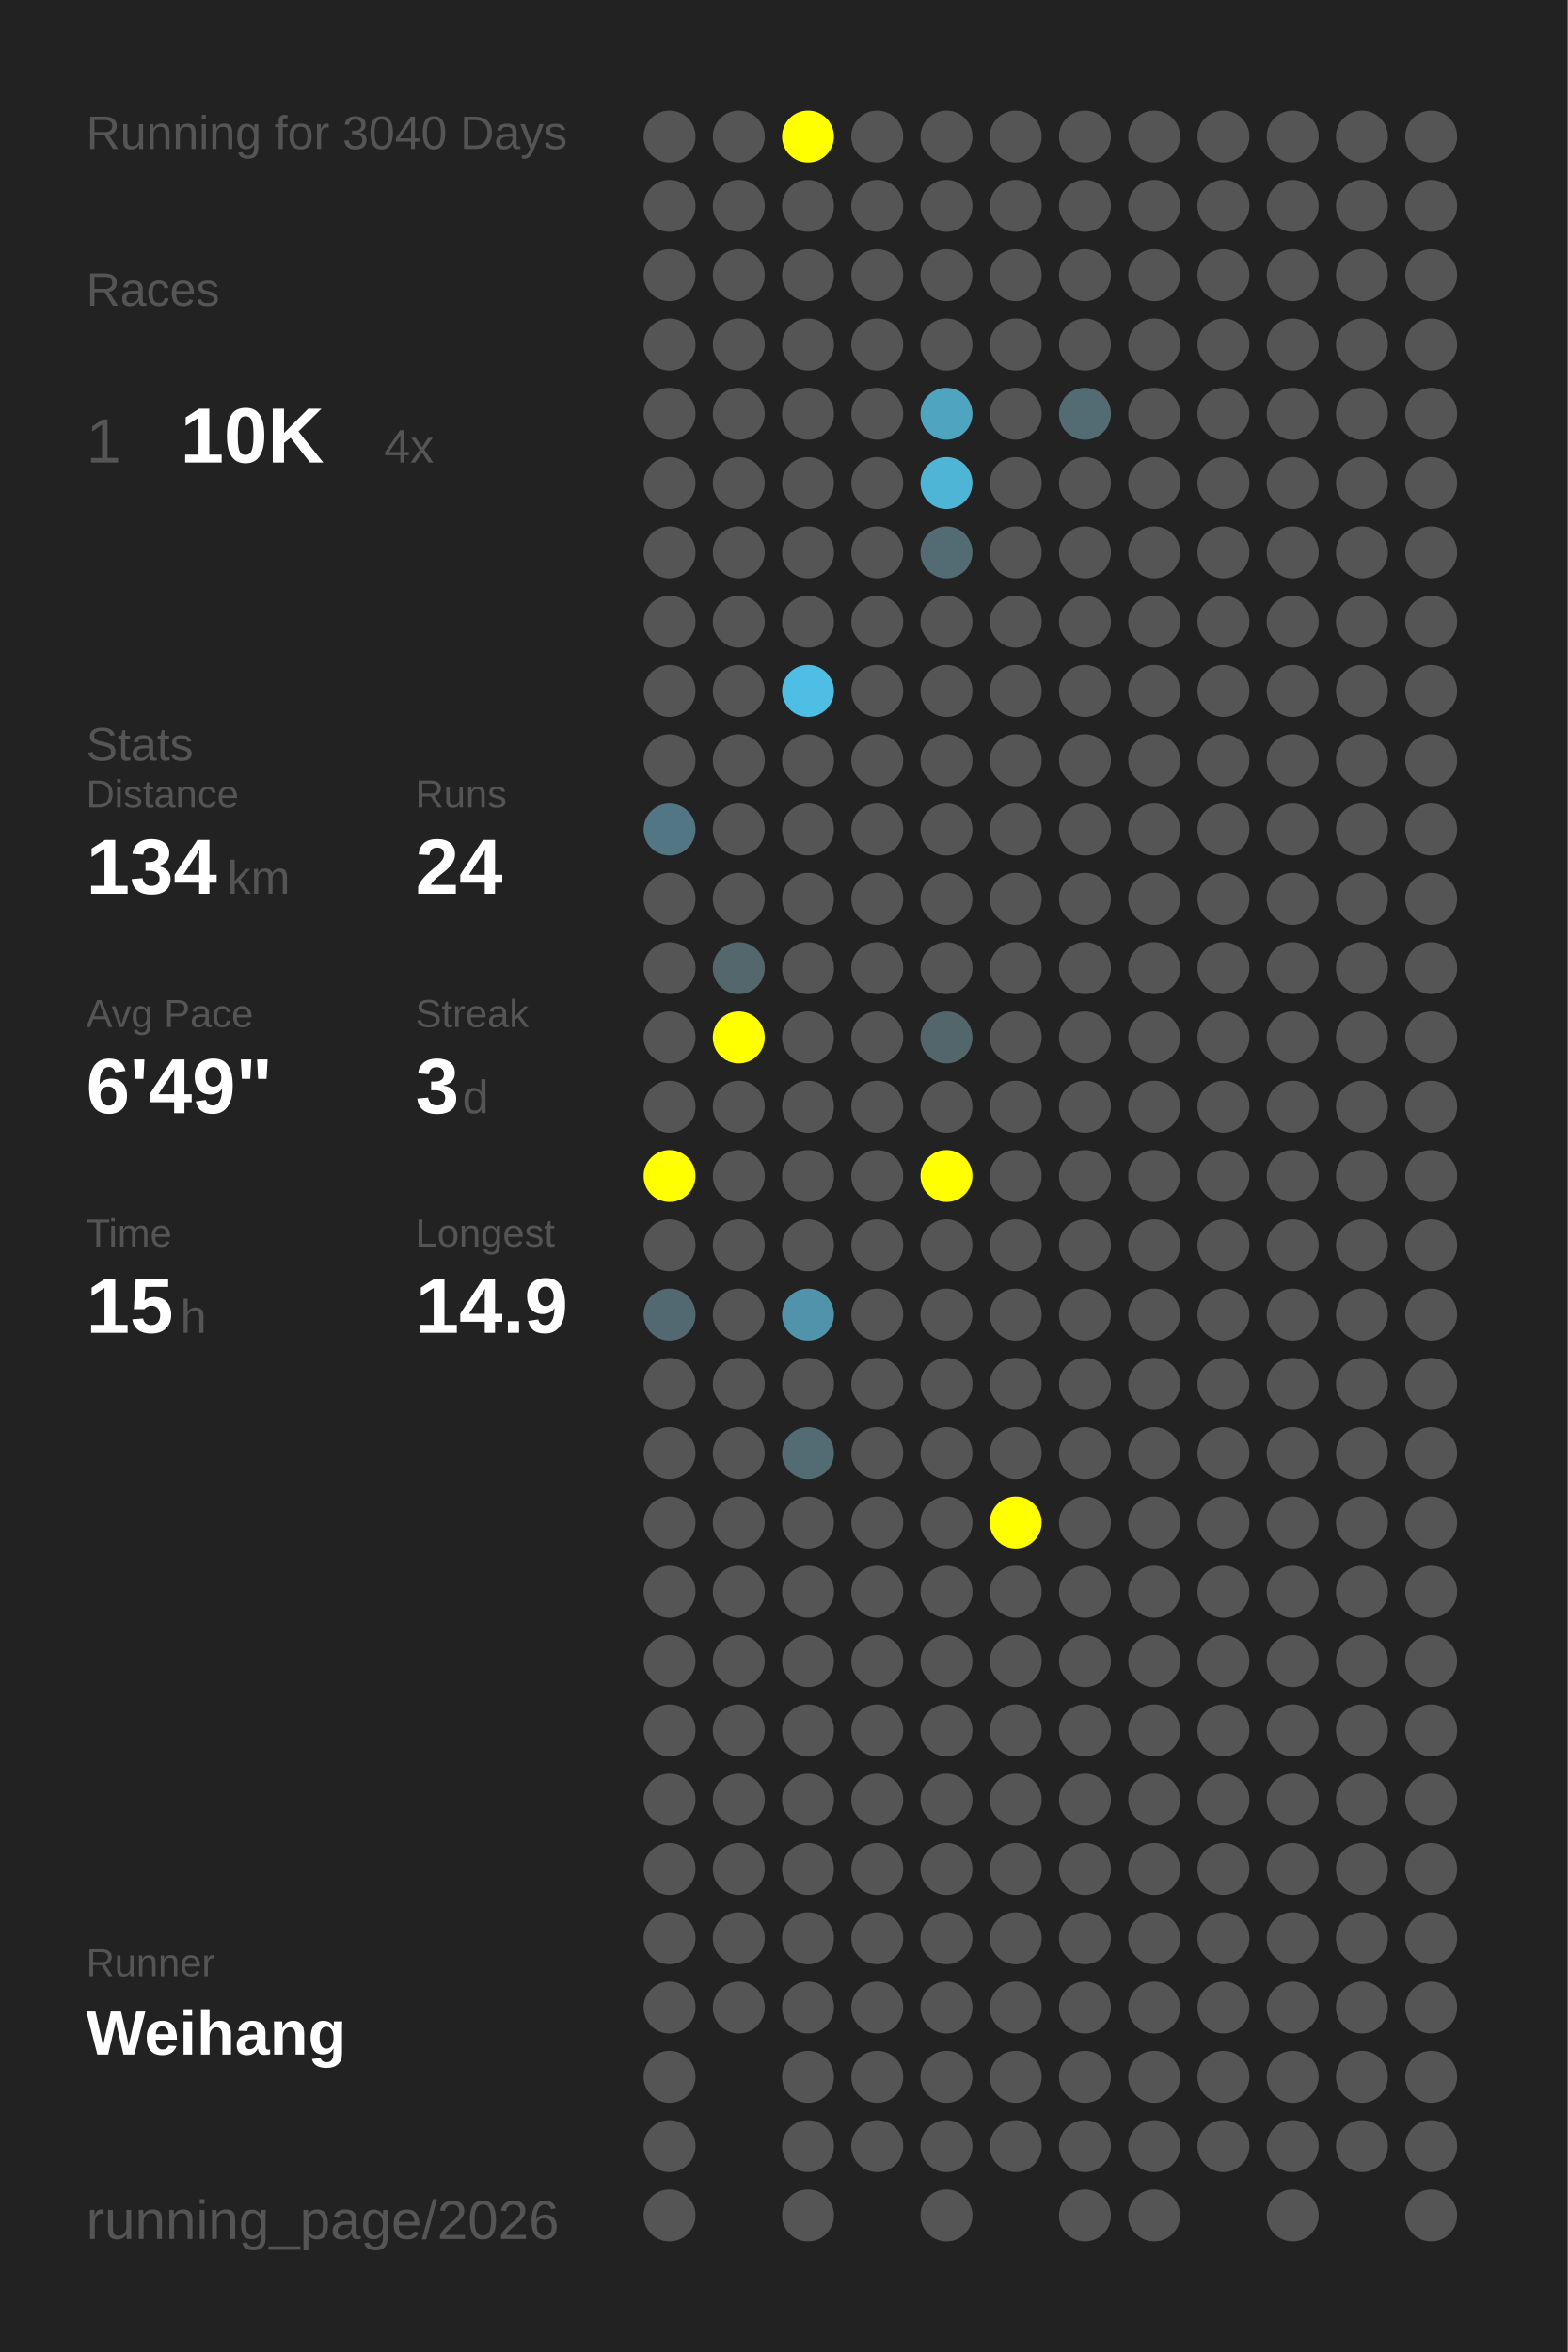
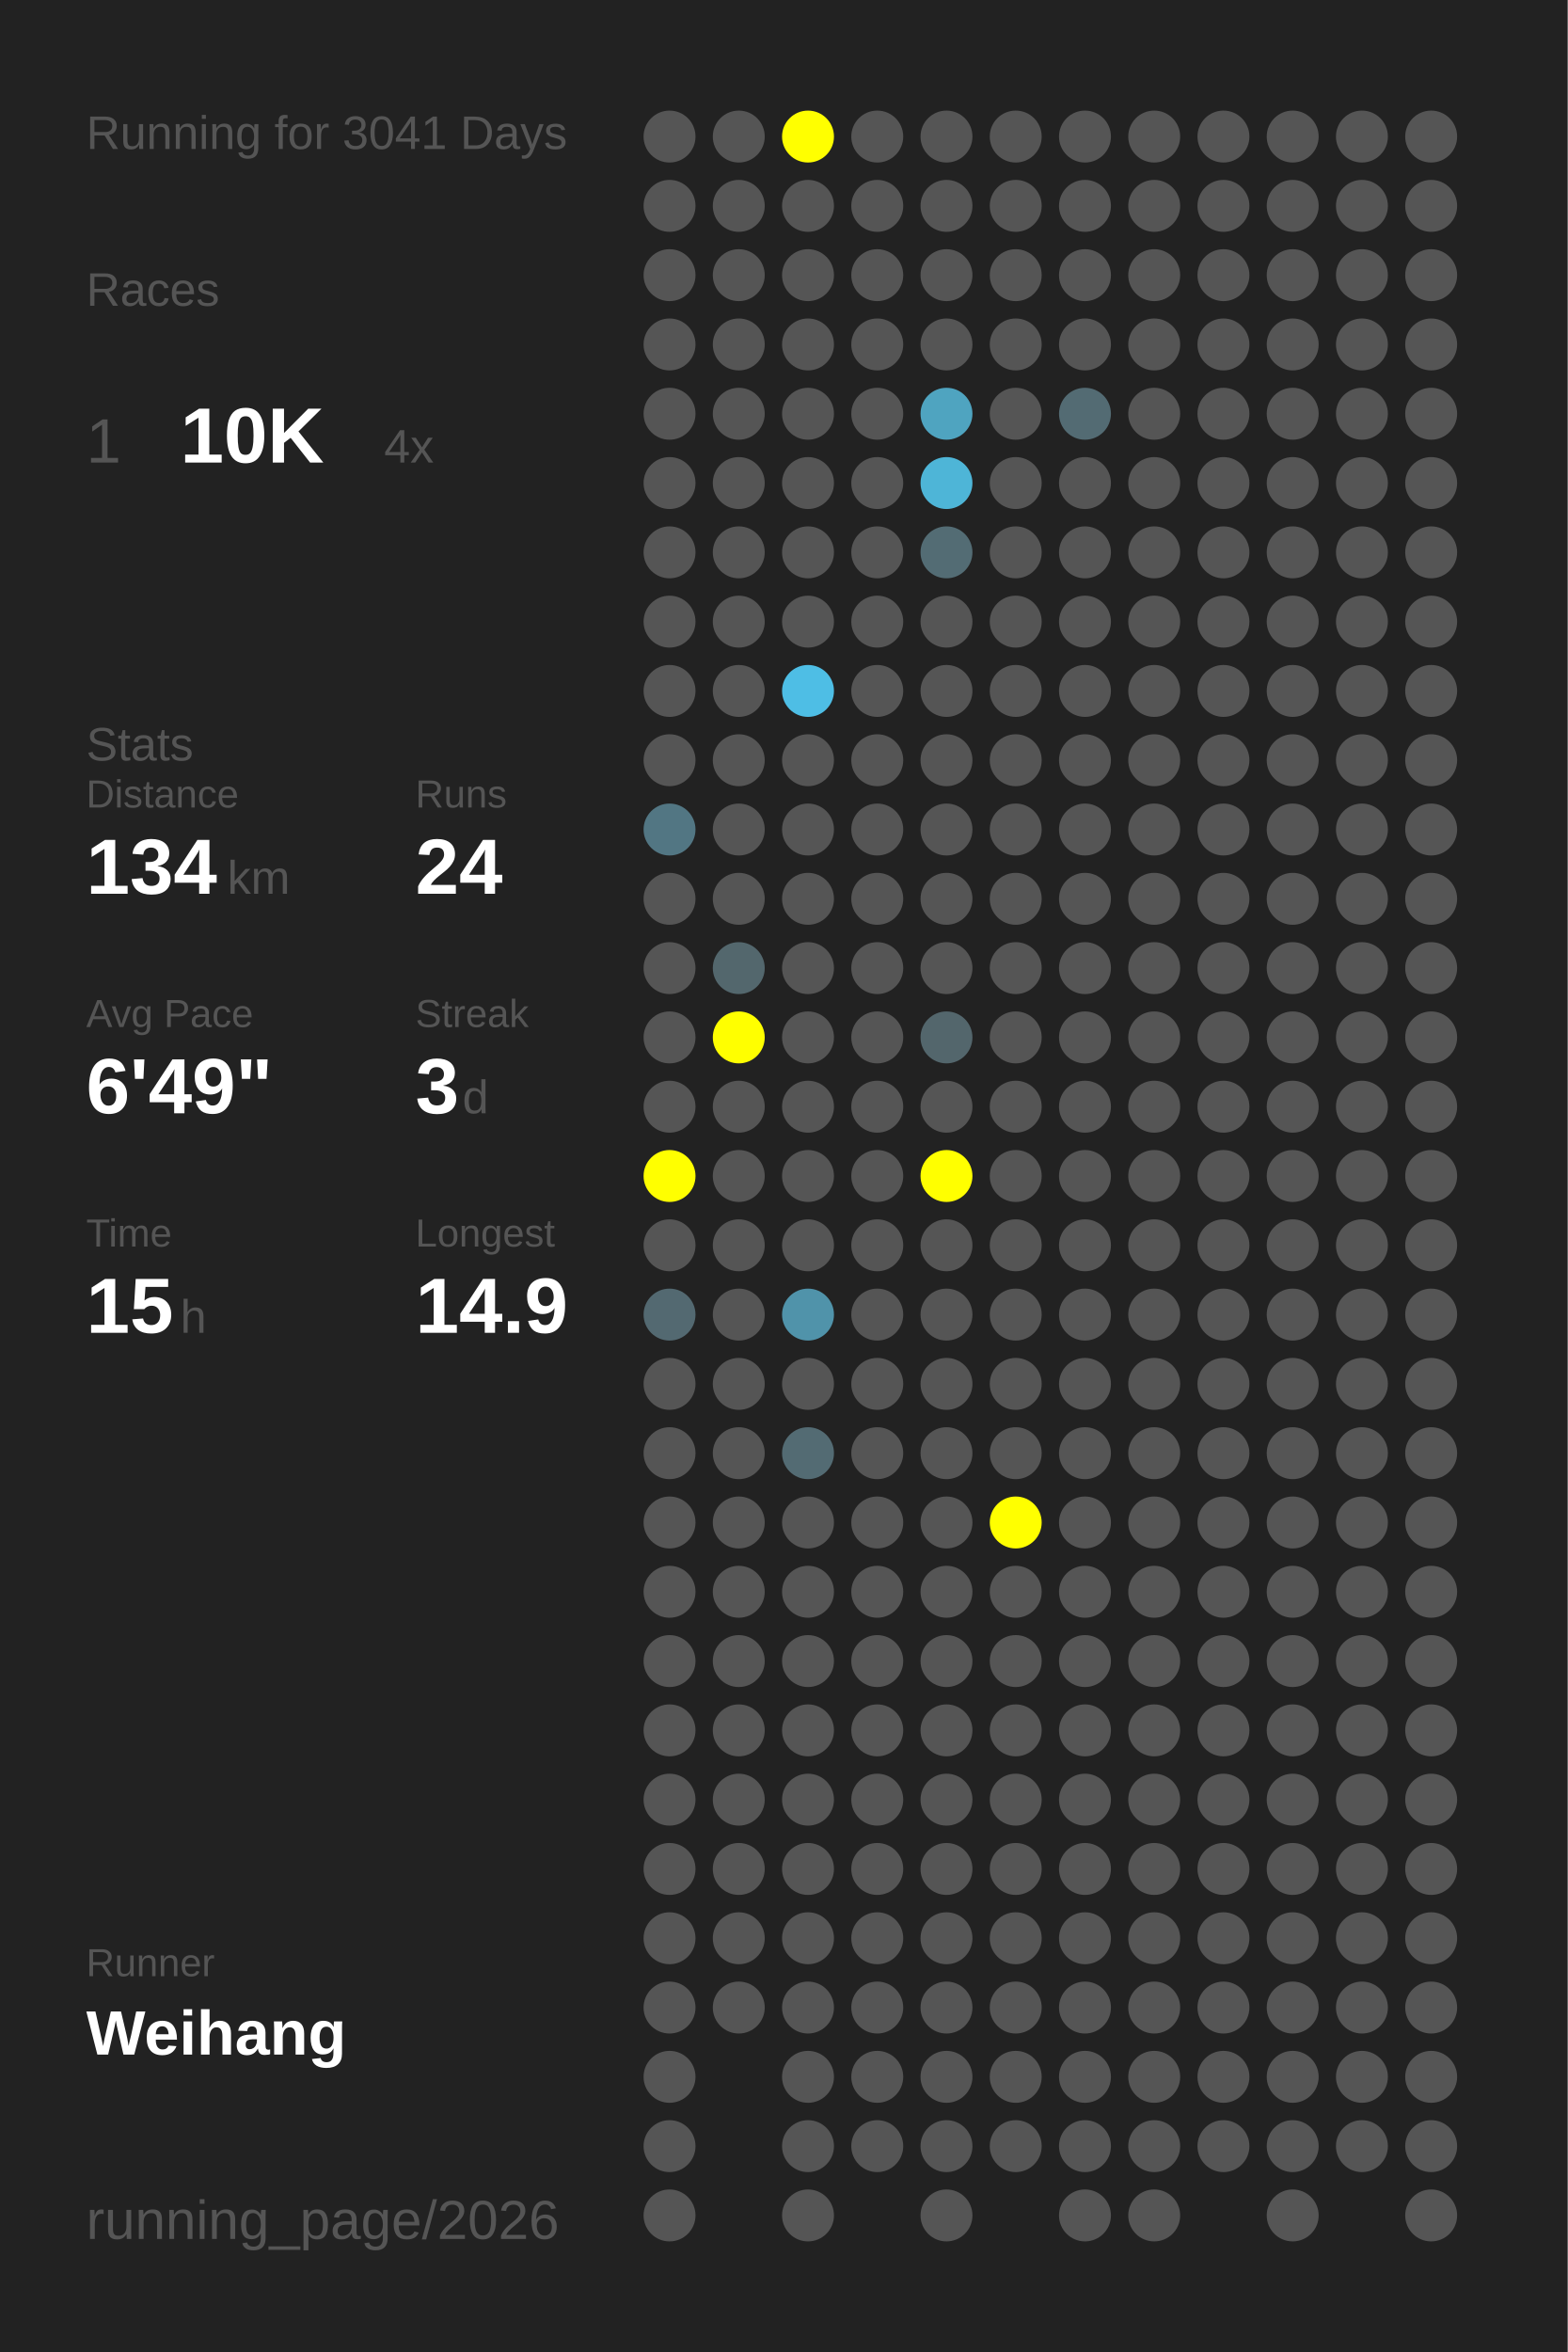
<svg xmlns="http://www.w3.org/2000/svg" baseProfile="full" height="300mm" version="1.1" viewBox="0,0,200,300" width="200mm">
  <defs />
  <rect fill="#222222" height="300" width="200" x="0" y="0" />
-   <text fill="#555555" style="font-size:6px; font-family:Arial;" x="11" y="19">Running for 3040 Days</text>
+   <text fill="#555555" style="font-size:6px; font-family:Arial;" x="11" y="19">Running for 3041 Days</text>
  <text fill="#555555" style="font-size:6px; font-family:Arial;" x="11" y="39">Races</text>
  <text fill="#555555" style="font-size:8px; font-family:Arial;" x="11" y="59">1</text>
  <text fill="#FFFFFF" style="font-size:10px; font-family:Arial; font-weight:bold;" x="23" y="59">10K</text>
  <text fill="#555555" style="font-size:6px; font-family:Arial;" x="49" y="59">4x</text>
  <text fill="#555555" style="font-size:6px; font-family:Arial;" x="11" y="97">Stats</text>
  <text fill="#555555" style="font-size:5px; font-family:Arial;" x="11" y="103">Distance</text>
  <text fill="#FFFFFF" style="font-size:10px; font-family:Arial; font-weight:bold;" x="11" y="114">134</text>
  <text fill="#555555" style="font-size:6px; font-family:Arial;" x="29" y="114">km</text>
  <text fill="#555555" style="font-size:5px; font-family:Arial;" x="53" y="103">Runs</text>
  <text fill="#FFFFFF" style="font-size:10px; font-family:Arial; font-weight:bold;" x="53" y="114">24</text>
  <text fill="#555555" style="font-size:5px; font-family:Arial;" x="11" y="131">Avg Pace</text>
  <text fill="#FFFFFF" style="font-size:10px; font-family:Arial; font-weight:bold;" x="11" y="142">6'49"</text>
  <text fill="#555555" style="font-size:5px; font-family:Arial;" x="53" y="131">Streak</text>
  <text fill="#FFFFFF" style="font-size:10px; font-family:Arial; font-weight:bold;" x="53" y="142">3</text>
  <text fill="#555555" style="font-size:6px; font-family:Arial;" x="59" y="142">d</text>
  <text fill="#555555" style="font-size:5px; font-family:Arial;" x="11" y="159">Time</text>
  <text fill="#FFFFFF" style="font-size:10px; font-family:Arial; font-weight:bold;" x="11" y="170">15</text>
  <text fill="#555555" style="font-size:6px; font-family:Arial;" x="23" y="170">h</text>
  <text fill="#555555" style="font-size:5px; font-family:Arial;" x="53" y="159">Longest</text>
  <text fill="#FFFFFF" style="font-size:10px; font-family:Arial; font-weight:bold;" x="53" y="170">14.9</text>
  <text fill="#555555" style="font-size:5px; font-family:Arial;" x="11" y="252.065">Runner</text>
  <text fill="#FFFFFF" style="font-size:8px; font-family:Arial; font-weight:bold;" x="11" y="262.065">Weihang</text>
  <text fill="#555555" style="font-size:7px; font-family:Arial;" x="11" y="285.581">running_page/2026</text>
  <circle cx="85.417" cy="17.419" fill="#555555" r="3.312" />
  <circle cx="85.417" cy="26.258" fill="#555555" r="3.312" />
  <circle cx="85.417" cy="35.097" fill="#555555" r="3.312" />
  <circle cx="85.417" cy="43.935" fill="#555555" r="3.312" />
  <circle cx="85.417" cy="52.774" fill="#555555" r="3.312" />
  <circle cx="85.417" cy="61.613" fill="#555555" r="3.312" />
  <circle cx="85.417" cy="70.452" fill="#555555" r="3.312" />
  <circle cx="85.417" cy="79.29" fill="#555555" r="3.312" />
  <circle cx="85.417" cy="88.129" fill="#555555" r="3.312" />
  <circle cx="85.417" cy="96.968" fill="#555555" r="3.312" />
  <circle cx="85.417" cy="105.806" fill="#527683" r="3.312" />
  <circle cx="85.417" cy="114.645" fill="#555555" r="3.312" />
  <circle cx="85.417" cy="123.484" fill="#555555" r="3.312" />
  <circle cx="85.417" cy="132.323" fill="#555555" r="3.312" />
  <circle cx="85.417" cy="141.161" fill="#555555" r="3.312" />
  <circle cx="85.417" cy="150" fill="#FFFF00" r="3.312" />
  <circle cx="85.417" cy="158.839" fill="#555555" r="3.312" />
  <circle cx="85.417" cy="167.677" fill="#536971" r="3.312" />
  <circle cx="85.417" cy="176.516" fill="#555555" r="3.312" />
  <circle cx="85.417" cy="185.355" fill="#555555" r="3.312" />
  <circle cx="85.417" cy="194.194" fill="#555555" r="3.312" />
  <circle cx="85.417" cy="203.032" fill="#555555" r="3.312" />
  <circle cx="85.417" cy="211.871" fill="#555555" r="3.312" />
  <circle cx="85.417" cy="220.71" fill="#555555" r="3.312" />
  <circle cx="85.417" cy="229.548" fill="#555555" r="3.312" />
  <circle cx="85.417" cy="238.387" fill="#555555" r="3.312" />
  <circle cx="85.417" cy="247.226" fill="#555555" r="3.312" />
  <circle cx="85.417" cy="256.065" fill="#555555" r="3.312" />
  <circle cx="85.417" cy="264.903" fill="#555555" r="3.312" />
  <circle cx="85.417" cy="273.742" fill="#555555" r="3.312" />
  <circle cx="85.417" cy="282.581" fill="#555555" r="3.312" />
  <circle cx="94.25" cy="17.419" fill="#555555" r="3.312" />
  <circle cx="94.25" cy="26.258" fill="#555555" r="3.312" />
  <circle cx="94.25" cy="35.097" fill="#555555" r="3.312" />
  <circle cx="94.25" cy="43.935" fill="#555555" r="3.312" />
  <circle cx="94.25" cy="52.774" fill="#555555" r="3.312" />
  <circle cx="94.25" cy="61.613" fill="#555555" r="3.312" />
  <circle cx="94.25" cy="70.452" fill="#555555" r="3.312" />
  <circle cx="94.25" cy="79.29" fill="#555555" r="3.312" />
  <circle cx="94.25" cy="88.129" fill="#555555" r="3.312" />
  <circle cx="94.25" cy="96.968" fill="#555555" r="3.312" />
  <circle cx="94.25" cy="105.806" fill="#555555" r="3.312" />
  <circle cx="94.25" cy="114.645" fill="#555555" r="3.312" />
  <circle cx="94.25" cy="123.484" fill="#53676d" r="3.312" />
  <circle cx="94.25" cy="132.323" fill="#FFFF00" r="3.312" />
  <circle cx="94.25" cy="141.161" fill="#555555" r="3.312" />
  <circle cx="94.25" cy="150" fill="#555555" r="3.312" />
  <circle cx="94.25" cy="158.839" fill="#555555" r="3.312" />
  <circle cx="94.25" cy="167.677" fill="#555555" r="3.312" />
  <circle cx="94.25" cy="176.516" fill="#555555" r="3.312" />
  <circle cx="94.25" cy="185.355" fill="#555555" r="3.312" />
  <circle cx="94.25" cy="194.194" fill="#555555" r="3.312" />
  <circle cx="94.25" cy="203.032" fill="#555555" r="3.312" />
  <circle cx="94.25" cy="211.871" fill="#555555" r="3.312" />
  <circle cx="94.25" cy="220.71" fill="#555555" r="3.312" />
  <circle cx="94.25" cy="229.548" fill="#555555" r="3.312" />
  <circle cx="94.25" cy="238.387" fill="#555555" r="3.312" />
  <circle cx="94.25" cy="247.226" fill="#555555" r="3.312" />
  <circle cx="94.25" cy="256.065" fill="#555555" r="3.312" />
  <circle cx="103.083" cy="17.419" fill="#FFFF00" r="3.312" />
  <circle cx="103.083" cy="26.258" fill="#555555" r="3.312" />
  <circle cx="103.083" cy="35.097" fill="#555555" r="3.312" />
  <circle cx="103.083" cy="43.935" fill="#555555" r="3.312" />
  <circle cx="103.083" cy="52.774" fill="#555555" r="3.312" />
  <circle cx="103.083" cy="61.613" fill="#555555" r="3.312" />
  <circle cx="103.083" cy="70.452" fill="#555555" r="3.312" />
  <circle cx="103.083" cy="79.29" fill="#555555" r="3.312" />
  <circle cx="103.083" cy="88.129" fill="#4ebee5" r="3.312" />
  <circle cx="103.083" cy="96.968" fill="#555555" r="3.312" />
  <circle cx="103.083" cy="105.806" fill="#555555" r="3.312" />
  <circle cx="103.083" cy="114.645" fill="#555555" r="3.312" />
  <circle cx="103.083" cy="123.484" fill="#555555" r="3.312" />
  <circle cx="103.083" cy="132.323" fill="#555555" r="3.312" />
  <circle cx="103.083" cy="141.161" fill="#555555" r="3.312" />
  <circle cx="103.083" cy="150" fill="#555555" r="3.312" />
  <circle cx="103.083" cy="158.839" fill="#555555" r="3.312" />
  <circle cx="103.083" cy="167.677" fill="#5093aa" r="3.312" />
  <circle cx="103.083" cy="176.516" fill="#555555" r="3.312" />
  <circle cx="103.083" cy="185.355" fill="#536b73" r="3.312" />
  <circle cx="103.083" cy="194.194" fill="#555555" r="3.312" />
  <circle cx="103.083" cy="203.032" fill="#555555" r="3.312" />
  <circle cx="103.083" cy="211.871" fill="#555555" r="3.312" />
  <circle cx="103.083" cy="220.71" fill="#555555" r="3.312" />
  <circle cx="103.083" cy="229.548" fill="#555555" r="3.312" />
  <circle cx="103.083" cy="238.387" fill="#555555" r="3.312" />
  <circle cx="103.083" cy="247.226" fill="#555555" r="3.312" />
  <circle cx="103.083" cy="256.065" fill="#555555" r="3.312" />
  <circle cx="103.083" cy="264.903" fill="#555555" r="3.312" />
  <circle cx="103.083" cy="273.742" fill="#555555" r="3.312" />
  <circle cx="103.083" cy="282.581" fill="#555555" r="3.312" />
  <circle cx="111.917" cy="17.419" fill="#555555" r="3.312" />
  <circle cx="111.917" cy="26.258" fill="#555555" r="3.312" />
  <circle cx="111.917" cy="35.097" fill="#555555" r="3.312" />
  <circle cx="111.917" cy="43.935" fill="#555555" r="3.312" />
  <circle cx="111.917" cy="52.774" fill="#555555" r="3.312" />
  <circle cx="111.917" cy="61.613" fill="#555555" r="3.312" />
  <circle cx="111.917" cy="70.452" fill="#555555" r="3.312" />
  <circle cx="111.917" cy="79.29" fill="#555555" r="3.312" />
  <circle cx="111.917" cy="88.129" fill="#555555" r="3.312" />
  <circle cx="111.917" cy="96.968" fill="#555555" r="3.312" />
  <circle cx="111.917" cy="105.806" fill="#555555" r="3.312" />
  <circle cx="111.917" cy="114.645" fill="#555555" r="3.312" />
  <circle cx="111.917" cy="123.484" fill="#555555" r="3.312" />
  <circle cx="111.917" cy="132.323" fill="#555555" r="3.312" />
  <circle cx="111.917" cy="141.161" fill="#555555" r="3.312" />
  <circle cx="111.917" cy="150" fill="#555555" r="3.312" />
  <circle cx="111.917" cy="158.839" fill="#555555" r="3.312" />
  <circle cx="111.917" cy="167.677" fill="#555555" r="3.312" />
  <circle cx="111.917" cy="176.516" fill="#555555" r="3.312" />
  <circle cx="111.917" cy="185.355" fill="#555555" r="3.312" />
  <circle cx="111.917" cy="194.194" fill="#555555" r="3.312" />
  <circle cx="111.917" cy="203.032" fill="#555555" r="3.312" />
  <circle cx="111.917" cy="211.871" fill="#555555" r="3.312" />
  <circle cx="111.917" cy="220.71" fill="#555555" r="3.312" />
  <circle cx="111.917" cy="229.548" fill="#555555" r="3.312" />
  <circle cx="111.917" cy="238.387" fill="#555555" r="3.312" />
  <circle cx="111.917" cy="247.226" fill="#555555" r="3.312" />
  <circle cx="111.917" cy="256.065" fill="#555555" r="3.312" />
  <circle cx="111.917" cy="264.903" fill="#555555" r="3.312" />
  <circle cx="111.917" cy="273.742" fill="#555555" r="3.312" />
  <circle cx="120.75" cy="17.419" fill="#555555" r="3.312" />
  <circle cx="120.75" cy="26.258" fill="#555555" r="3.312" />
  <circle cx="120.75" cy="35.097" fill="#555555" r="3.312" />
  <circle cx="120.75" cy="43.935" fill="#555555" r="3.312" />
  <circle cx="120.75" cy="52.774" fill="#4fa4c0" r="3.312" />
  <circle cx="120.75" cy="61.613" fill="#4eb5d7" r="3.312" />
  <circle cx="120.75" cy="70.452" fill="#536c74" r="3.312" />
  <circle cx="120.75" cy="79.29" fill="#555555" r="3.312" />
  <circle cx="120.75" cy="88.129" fill="#555555" r="3.312" />
  <circle cx="120.75" cy="96.968" fill="#555555" r="3.312" />
  <circle cx="120.75" cy="105.806" fill="#555555" r="3.312" />
  <circle cx="120.75" cy="114.645" fill="#555555" r="3.312" />
  <circle cx="120.75" cy="123.484" fill="#555555" r="3.312" />
  <circle cx="120.75" cy="132.323" fill="#53666c" r="3.312" />
  <circle cx="120.75" cy="141.161" fill="#555555" r="3.312" />
  <circle cx="120.75" cy="150" fill="#FFFF00" r="3.312" />
  <circle cx="120.75" cy="158.839" fill="#555555" r="3.312" />
  <circle cx="120.75" cy="167.677" fill="#555555" r="3.312" />
  <circle cx="120.75" cy="176.516" fill="#555555" r="3.312" />
  <circle cx="120.75" cy="185.355" fill="#555555" r="3.312" />
  <circle cx="120.75" cy="194.194" fill="#555555" r="3.312" />
  <circle cx="120.75" cy="203.032" fill="#555555" r="3.312" />
  <circle cx="120.75" cy="211.871" fill="#555555" r="3.312" />
  <circle cx="120.75" cy="220.71" fill="#555555" r="3.312" />
  <circle cx="120.75" cy="229.548" fill="#555555" r="3.312" />
  <circle cx="120.75" cy="238.387" fill="#555555" r="3.312" />
  <circle cx="120.75" cy="247.226" fill="#555555" r="3.312" />
  <circle cx="120.75" cy="256.065" fill="#555555" r="3.312" />
  <circle cx="120.75" cy="264.903" fill="#555555" r="3.312" />
  <circle cx="120.75" cy="273.742" fill="#555555" r="3.312" />
  <circle cx="120.75" cy="282.581" fill="#555555" r="3.312" />
  <circle cx="129.583" cy="17.419" fill="#555555" r="3.312" />
  <circle cx="129.583" cy="26.258" fill="#555555" r="3.312" />
  <circle cx="129.583" cy="35.097" fill="#555555" r="3.312" />
  <circle cx="129.583" cy="43.935" fill="#555555" r="3.312" />
  <circle cx="129.583" cy="52.774" fill="#555555" r="3.312" />
  <circle cx="129.583" cy="61.613" fill="#555555" r="3.312" />
  <circle cx="129.583" cy="70.452" fill="#555555" r="3.312" />
  <circle cx="129.583" cy="79.29" fill="#555555" r="3.312" />
  <circle cx="129.583" cy="88.129" fill="#555555" r="3.312" />
  <circle cx="129.583" cy="96.968" fill="#555555" r="3.312" />
  <circle cx="129.583" cy="105.806" fill="#555555" r="3.312" />
  <circle cx="129.583" cy="114.645" fill="#555555" r="3.312" />
  <circle cx="129.583" cy="123.484" fill="#555555" r="3.312" />
  <circle cx="129.583" cy="132.323" fill="#555555" r="3.312" />
  <circle cx="129.583" cy="141.161" fill="#555555" r="3.312" />
  <circle cx="129.583" cy="150" fill="#555555" r="3.312" />
  <circle cx="129.583" cy="158.839" fill="#555555" r="3.312" />
  <circle cx="129.583" cy="167.677" fill="#555555" r="3.312" />
  <circle cx="129.583" cy="176.516" fill="#555555" r="3.312" />
  <circle cx="129.583" cy="185.355" fill="#555555" r="3.312" />
  <circle cx="129.583" cy="194.194" fill="#FFFF00" r="3.312" />
  <circle cx="129.583" cy="203.032" fill="#555555" r="3.312" />
  <circle cx="129.583" cy="211.871" fill="#555555" r="3.312" />
  <circle cx="129.583" cy="220.71" fill="#555555" r="3.312" />
  <circle cx="129.583" cy="229.548" fill="#555555" r="3.312" />
  <circle cx="129.583" cy="238.387" fill="#555555" r="3.312" />
  <circle cx="129.583" cy="247.226" fill="#555555" r="3.312" />
  <circle cx="129.583" cy="256.065" fill="#555555" r="3.312" />
  <circle cx="129.583" cy="264.903" fill="#555555" r="3.312" />
  <circle cx="129.583" cy="273.742" fill="#555555" r="3.312" />
  <circle cx="138.417" cy="17.419" fill="#555555" r="3.312" />
  <circle cx="138.417" cy="26.258" fill="#555555" r="3.312" />
  <circle cx="138.417" cy="35.097" fill="#555555" r="3.312" />
  <circle cx="138.417" cy="43.935" fill="#555555" r="3.312" />
  <circle cx="138.417" cy="52.774" fill="#536b73" r="3.312" />
  <circle cx="138.417" cy="61.613" fill="#555555" r="3.312" />
  <circle cx="138.417" cy="70.452" fill="#555555" r="3.312" />
  <circle cx="138.417" cy="79.29" fill="#555555" r="3.312" />
  <circle cx="138.417" cy="88.129" fill="#555555" r="3.312" />
  <circle cx="138.417" cy="96.968" fill="#555555" r="3.312" />
  <circle cx="138.417" cy="105.806" fill="#555555" r="3.312" />
  <circle cx="138.417" cy="114.645" fill="#555555" r="3.312" />
  <circle cx="138.417" cy="123.484" fill="#555555" r="3.312" />
  <circle cx="138.417" cy="132.323" fill="#555555" r="3.312" />
  <circle cx="138.417" cy="141.161" fill="#555555" r="3.312" />
  <circle cx="138.417" cy="150" fill="#555555" r="3.312" />
  <circle cx="138.417" cy="158.839" fill="#555555" r="3.312" />
  <circle cx="138.417" cy="167.677" fill="#555555" r="3.312" />
  <circle cx="138.417" cy="176.516" fill="#555555" r="3.312" />
  <circle cx="138.417" cy="185.355" fill="#555555" r="3.312" />
  <circle cx="138.417" cy="194.194" fill="#555555" r="3.312" />
  <circle cx="138.417" cy="203.032" fill="#555555" r="3.312" />
  <circle cx="138.417" cy="211.871" fill="#555555" r="3.312" />
  <circle cx="138.417" cy="220.71" fill="#555555" r="3.312" />
  <circle cx="138.417" cy="229.548" fill="#555555" r="3.312" />
  <circle cx="138.417" cy="238.387" fill="#555555" r="3.312" />
  <circle cx="138.417" cy="247.226" fill="#555555" r="3.312" />
  <circle cx="138.417" cy="256.065" fill="#555555" r="3.312" />
  <circle cx="138.417" cy="264.903" fill="#555555" r="3.312" />
  <circle cx="138.417" cy="273.742" fill="#555555" r="3.312" />
  <circle cx="138.417" cy="282.581" fill="#555555" r="3.312" />
  <circle cx="147.25" cy="17.419" fill="#555555" r="3.312" />
  <circle cx="147.25" cy="26.258" fill="#555555" r="3.312" />
  <circle cx="147.25" cy="35.097" fill="#555555" r="3.312" />
  <circle cx="147.25" cy="43.935" fill="#555555" r="3.312" />
  <circle cx="147.25" cy="52.774" fill="#555555" r="3.312" />
  <circle cx="147.25" cy="61.613" fill="#555555" r="3.312" />
  <circle cx="147.25" cy="70.452" fill="#555555" r="3.312" />
  <circle cx="147.25" cy="79.29" fill="#555555" r="3.312" />
  <circle cx="147.25" cy="88.129" fill="#555555" r="3.312" />
  <circle cx="147.25" cy="96.968" fill="#555555" r="3.312" />
  <circle cx="147.25" cy="105.806" fill="#555555" r="3.312" />
  <circle cx="147.25" cy="114.645" fill="#555555" r="3.312" />
  <circle cx="147.25" cy="123.484" fill="#555555" r="3.312" />
  <circle cx="147.25" cy="132.323" fill="#555555" r="3.312" />
  <circle cx="147.25" cy="141.161" fill="#555555" r="3.312" />
  <circle cx="147.25" cy="150" fill="#555555" r="3.312" />
  <circle cx="147.25" cy="158.839" fill="#555555" r="3.312" />
  <circle cx="147.25" cy="167.677" fill="#555555" r="3.312" />
  <circle cx="147.25" cy="176.516" fill="#555555" r="3.312" />
  <circle cx="147.25" cy="185.355" fill="#555555" r="3.312" />
  <circle cx="147.25" cy="194.194" fill="#555555" r="3.312" />
  <circle cx="147.25" cy="203.032" fill="#555555" r="3.312" />
  <circle cx="147.25" cy="211.871" fill="#555555" r="3.312" />
  <circle cx="147.25" cy="220.71" fill="#555555" r="3.312" />
  <circle cx="147.25" cy="229.548" fill="#555555" r="3.312" />
  <circle cx="147.25" cy="238.387" fill="#555555" r="3.312" />
  <circle cx="147.25" cy="247.226" fill="#555555" r="3.312" />
  <circle cx="147.25" cy="256.065" fill="#555555" r="3.312" />
  <circle cx="147.25" cy="264.903" fill="#555555" r="3.312" />
  <circle cx="147.25" cy="273.742" fill="#555555" r="3.312" />
  <circle cx="147.25" cy="282.581" fill="#555555" r="3.312" />
  <circle cx="156.083" cy="17.419" fill="#555555" r="3.312" />
  <circle cx="156.083" cy="26.258" fill="#555555" r="3.312" />
  <circle cx="156.083" cy="35.097" fill="#555555" r="3.312" />
  <circle cx="156.083" cy="43.935" fill="#555555" r="3.312" />
  <circle cx="156.083" cy="52.774" fill="#555555" r="3.312" />
  <circle cx="156.083" cy="61.613" fill="#555555" r="3.312" />
  <circle cx="156.083" cy="70.452" fill="#555555" r="3.312" />
  <circle cx="156.083" cy="79.29" fill="#555555" r="3.312" />
  <circle cx="156.083" cy="88.129" fill="#555555" r="3.312" />
  <circle cx="156.083" cy="96.968" fill="#555555" r="3.312" />
  <circle cx="156.083" cy="105.806" fill="#555555" r="3.312" />
  <circle cx="156.083" cy="114.645" fill="#555555" r="3.312" />
  <circle cx="156.083" cy="123.484" fill="#555555" r="3.312" />
  <circle cx="156.083" cy="132.323" fill="#555555" r="3.312" />
  <circle cx="156.083" cy="141.161" fill="#555555" r="3.312" />
  <circle cx="156.083" cy="150" fill="#555555" r="3.312" />
  <circle cx="156.083" cy="158.839" fill="#555555" r="3.312" />
  <circle cx="156.083" cy="167.677" fill="#555555" r="3.312" />
  <circle cx="156.083" cy="176.516" fill="#555555" r="3.312" />
  <circle cx="156.083" cy="185.355" fill="#555555" r="3.312" />
  <circle cx="156.083" cy="194.194" fill="#555555" r="3.312" />
  <circle cx="156.083" cy="203.032" fill="#555555" r="3.312" />
  <circle cx="156.083" cy="211.871" fill="#555555" r="3.312" />
  <circle cx="156.083" cy="220.71" fill="#555555" r="3.312" />
  <circle cx="156.083" cy="229.548" fill="#555555" r="3.312" />
  <circle cx="156.083" cy="238.387" fill="#555555" r="3.312" />
  <circle cx="156.083" cy="247.226" fill="#555555" r="3.312" />
  <circle cx="156.083" cy="256.065" fill="#555555" r="3.312" />
  <circle cx="156.083" cy="264.903" fill="#555555" r="3.312" />
  <circle cx="156.083" cy="273.742" fill="#555555" r="3.312" />
  <circle cx="164.917" cy="17.419" fill="#555555" r="3.312" />
  <circle cx="164.917" cy="26.258" fill="#555555" r="3.312" />
  <circle cx="164.917" cy="35.097" fill="#555555" r="3.312" />
  <circle cx="164.917" cy="43.935" fill="#555555" r="3.312" />
  <circle cx="164.917" cy="52.774" fill="#555555" r="3.312" />
  <circle cx="164.917" cy="61.613" fill="#555555" r="3.312" />
  <circle cx="164.917" cy="70.452" fill="#555555" r="3.312" />
  <circle cx="164.917" cy="79.29" fill="#555555" r="3.312" />
  <circle cx="164.917" cy="88.129" fill="#555555" r="3.312" />
  <circle cx="164.917" cy="96.968" fill="#555555" r="3.312" />
  <circle cx="164.917" cy="105.806" fill="#555555" r="3.312" />
  <circle cx="164.917" cy="114.645" fill="#555555" r="3.312" />
  <circle cx="164.917" cy="123.484" fill="#555555" r="3.312" />
  <circle cx="164.917" cy="132.323" fill="#555555" r="3.312" />
  <circle cx="164.917" cy="141.161" fill="#555555" r="3.312" />
  <circle cx="164.917" cy="150" fill="#555555" r="3.312" />
  <circle cx="164.917" cy="158.839" fill="#555555" r="3.312" />
  <circle cx="164.917" cy="167.677" fill="#555555" r="3.312" />
  <circle cx="164.917" cy="176.516" fill="#555555" r="3.312" />
  <circle cx="164.917" cy="185.355" fill="#555555" r="3.312" />
  <circle cx="164.917" cy="194.194" fill="#555555" r="3.312" />
  <circle cx="164.917" cy="203.032" fill="#555555" r="3.312" />
  <circle cx="164.917" cy="211.871" fill="#555555" r="3.312" />
  <circle cx="164.917" cy="220.71" fill="#555555" r="3.312" />
  <circle cx="164.917" cy="229.548" fill="#555555" r="3.312" />
  <circle cx="164.917" cy="238.387" fill="#555555" r="3.312" />
  <circle cx="164.917" cy="247.226" fill="#555555" r="3.312" />
  <circle cx="164.917" cy="256.065" fill="#555555" r="3.312" />
  <circle cx="164.917" cy="264.903" fill="#555555" r="3.312" />
  <circle cx="164.917" cy="273.742" fill="#555555" r="3.312" />
  <circle cx="164.917" cy="282.581" fill="#555555" r="3.312" />
  <circle cx="173.75" cy="17.419" fill="#555555" r="3.312" />
  <circle cx="173.75" cy="26.258" fill="#555555" r="3.312" />
  <circle cx="173.75" cy="35.097" fill="#555555" r="3.312" />
  <circle cx="173.75" cy="43.935" fill="#555555" r="3.312" />
  <circle cx="173.75" cy="52.774" fill="#555555" r="3.312" />
  <circle cx="173.75" cy="61.613" fill="#555555" r="3.312" />
  <circle cx="173.75" cy="70.452" fill="#555555" r="3.312" />
  <circle cx="173.75" cy="79.29" fill="#555555" r="3.312" />
  <circle cx="173.75" cy="88.129" fill="#555555" r="3.312" />
  <circle cx="173.75" cy="96.968" fill="#555555" r="3.312" />
  <circle cx="173.75" cy="105.806" fill="#555555" r="3.312" />
  <circle cx="173.75" cy="114.645" fill="#555555" r="3.312" />
  <circle cx="173.75" cy="123.484" fill="#555555" r="3.312" />
  <circle cx="173.75" cy="132.323" fill="#555555" r="3.312" />
  <circle cx="173.75" cy="141.161" fill="#555555" r="3.312" />
  <circle cx="173.75" cy="150" fill="#555555" r="3.312" />
  <circle cx="173.75" cy="158.839" fill="#555555" r="3.312" />
  <circle cx="173.75" cy="167.677" fill="#555555" r="3.312" />
  <circle cx="173.75" cy="176.516" fill="#555555" r="3.312" />
  <circle cx="173.75" cy="185.355" fill="#555555" r="3.312" />
  <circle cx="173.75" cy="194.194" fill="#555555" r="3.312" />
  <circle cx="173.75" cy="203.032" fill="#555555" r="3.312" />
  <circle cx="173.75" cy="211.871" fill="#555555" r="3.312" />
  <circle cx="173.75" cy="220.71" fill="#555555" r="3.312" />
  <circle cx="173.75" cy="229.548" fill="#555555" r="3.312" />
  <circle cx="173.75" cy="238.387" fill="#555555" r="3.312" />
  <circle cx="173.75" cy="247.226" fill="#555555" r="3.312" />
  <circle cx="173.75" cy="256.065" fill="#555555" r="3.312" />
  <circle cx="173.75" cy="264.903" fill="#555555" r="3.312" />
  <circle cx="173.75" cy="273.742" fill="#555555" r="3.312" />
  <circle cx="182.583" cy="17.419" fill="#555555" r="3.312" />
  <circle cx="182.583" cy="26.258" fill="#555555" r="3.312" />
  <circle cx="182.583" cy="35.097" fill="#555555" r="3.312" />
  <circle cx="182.583" cy="43.935" fill="#555555" r="3.312" />
  <circle cx="182.583" cy="52.774" fill="#555555" r="3.312" />
  <circle cx="182.583" cy="61.613" fill="#555555" r="3.312" />
  <circle cx="182.583" cy="70.452" fill="#555555" r="3.312" />
  <circle cx="182.583" cy="79.29" fill="#555555" r="3.312" />
  <circle cx="182.583" cy="88.129" fill="#555555" r="3.312" />
  <circle cx="182.583" cy="96.968" fill="#555555" r="3.312" />
  <circle cx="182.583" cy="105.806" fill="#555555" r="3.312" />
  <circle cx="182.583" cy="114.645" fill="#555555" r="3.312" />
  <circle cx="182.583" cy="123.484" fill="#555555" r="3.312" />
  <circle cx="182.583" cy="132.323" fill="#555555" r="3.312" />
  <circle cx="182.583" cy="141.161" fill="#555555" r="3.312" />
  <circle cx="182.583" cy="150" fill="#555555" r="3.312" />
  <circle cx="182.583" cy="158.839" fill="#555555" r="3.312" />
  <circle cx="182.583" cy="167.677" fill="#555555" r="3.312" />
  <circle cx="182.583" cy="176.516" fill="#555555" r="3.312" />
  <circle cx="182.583" cy="185.355" fill="#555555" r="3.312" />
  <circle cx="182.583" cy="194.194" fill="#555555" r="3.312" />
  <circle cx="182.583" cy="203.032" fill="#555555" r="3.312" />
  <circle cx="182.583" cy="211.871" fill="#555555" r="3.312" />
  <circle cx="182.583" cy="220.71" fill="#555555" r="3.312" />
  <circle cx="182.583" cy="229.548" fill="#555555" r="3.312" />
  <circle cx="182.583" cy="238.387" fill="#555555" r="3.312" />
  <circle cx="182.583" cy="247.226" fill="#555555" r="3.312" />
  <circle cx="182.583" cy="256.065" fill="#555555" r="3.312" />
  <circle cx="182.583" cy="264.903" fill="#555555" r="3.312" />
  <circle cx="182.583" cy="273.742" fill="#555555" r="3.312" />
  <circle cx="182.583" cy="282.581" fill="#555555" r="3.312" />
</svg>
